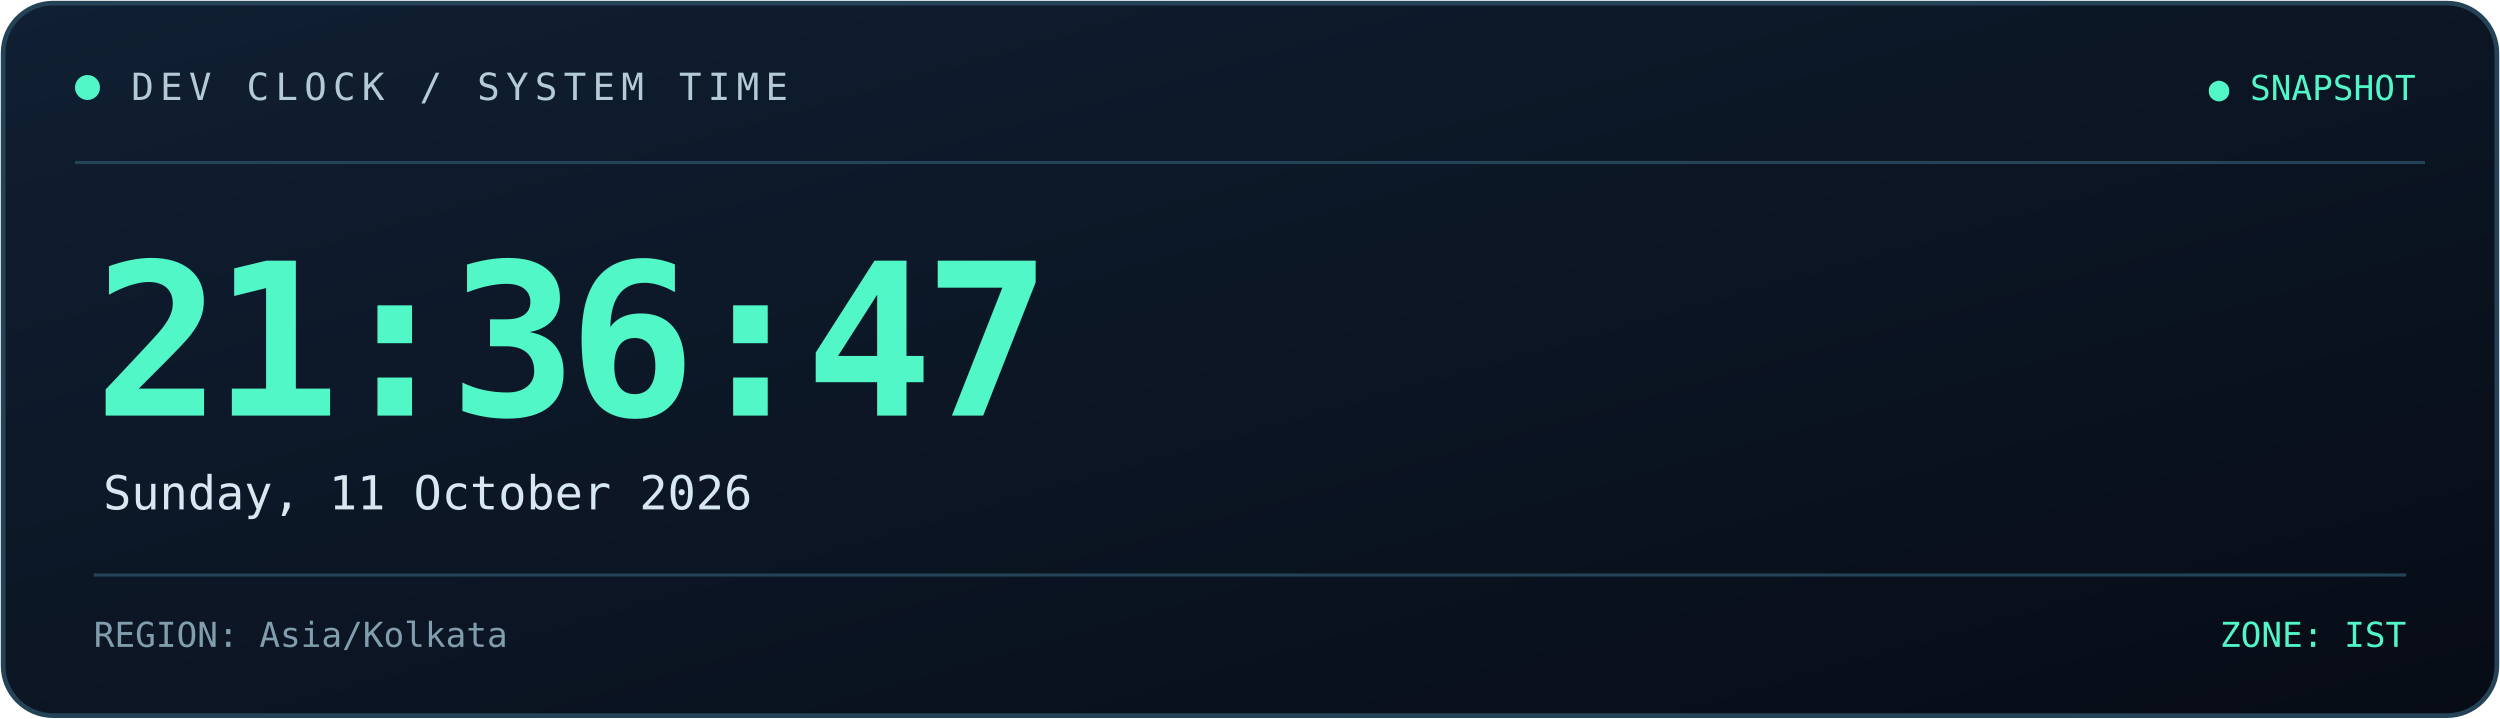
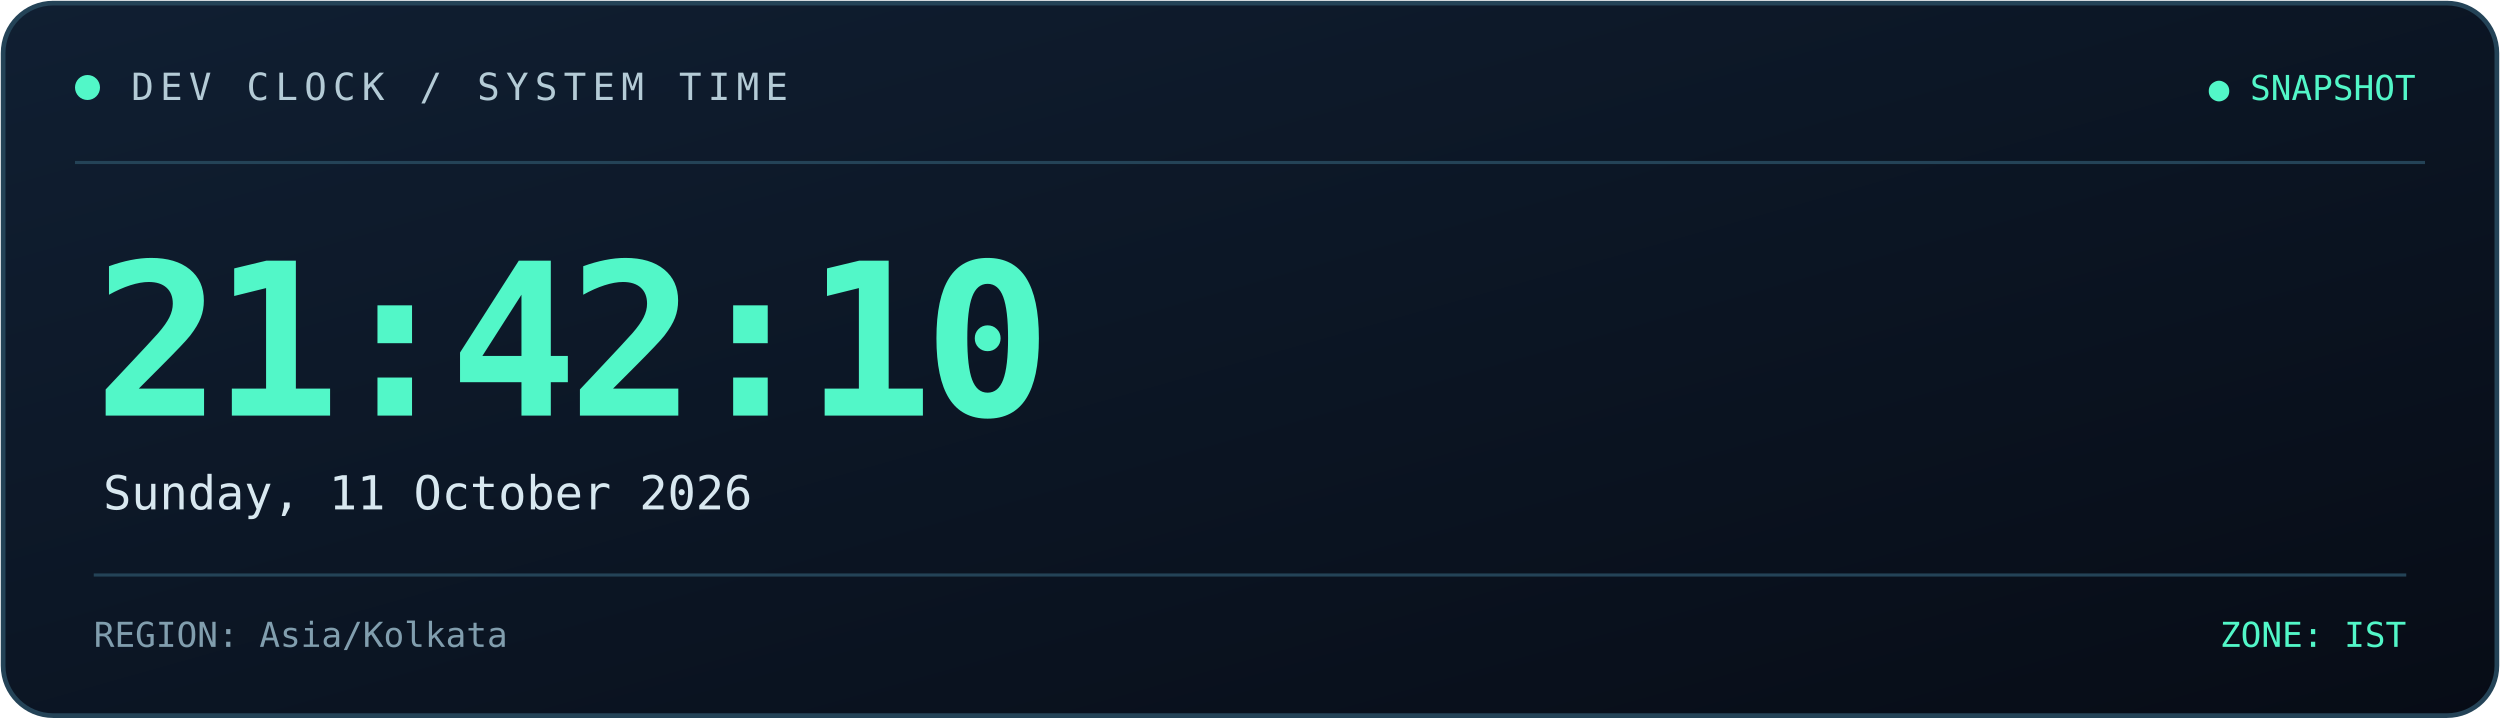
<svg xmlns="http://www.w3.org/2000/svg" width="800" height="230" viewBox="0 0 800 230" role="img" aria-labelledby="title desc">
  <defs>
    <linearGradient id="bg" x1="0" y1="0" x2="1" y2="1">
      <stop offset="0%" stop-color="#101f32" />
      <stop offset="100%" stop-color="#070c16" />
    </linearGradient>
    <linearGradient id="line" x1="0" y1="0" x2="1" y2="0">
      <stop offset="0%" stop-color="#52f7c8" />
      <stop offset="100%" stop-color="#398bff" />
    </linearGradient>
  </defs>
  <rect x="1" y="1" width="798" height="228" rx="16" fill="url(#bg)" stroke="#244357" stroke-width="1.5" />
  <path d="M24 52 H776" stroke="#244357" stroke-width="1" />
  <path d="M24 53 H185" stroke="url(#line)" stroke-width="2" />
  <circle cx="28" cy="28" r="4" fill="#52f7c8" />
  <text x="42" y="32" fill="#b4cbd6" font-size="12" font-family="monospace" letter-spacing="2">
    DEV CLOCK / SYSTEM TIME
  </text>
  <text x="773" y="32" text-anchor="end" fill="#52f7c8" font-size="11" font-family="monospace">
    ● SNAPSHOT
  </text>
  <text x="30" y="133" fill="#52f7c8" font-size="68" font-weight="700" font-family="monospace" letter-spacing="-3">
-     21:36:47
+     21:42:10
  </text>
  <text x="33" y="163" fill="#d8e8f0" font-size="15" font-family="monospace">
    Sunday, 11 October 2026
  </text>
  <path d="M30 184 H770" stroke="#244357" stroke-width="1" />
  <text x="30" y="207" fill="#819eae" font-size="11" font-family="monospace">
    REGION: Asia/Kolkata
  </text>
  <text x="770" y="207" text-anchor="end" fill="#52f7c8" font-size="11" font-family="monospace">
    ZONE: IST
  </text>
</svg>
